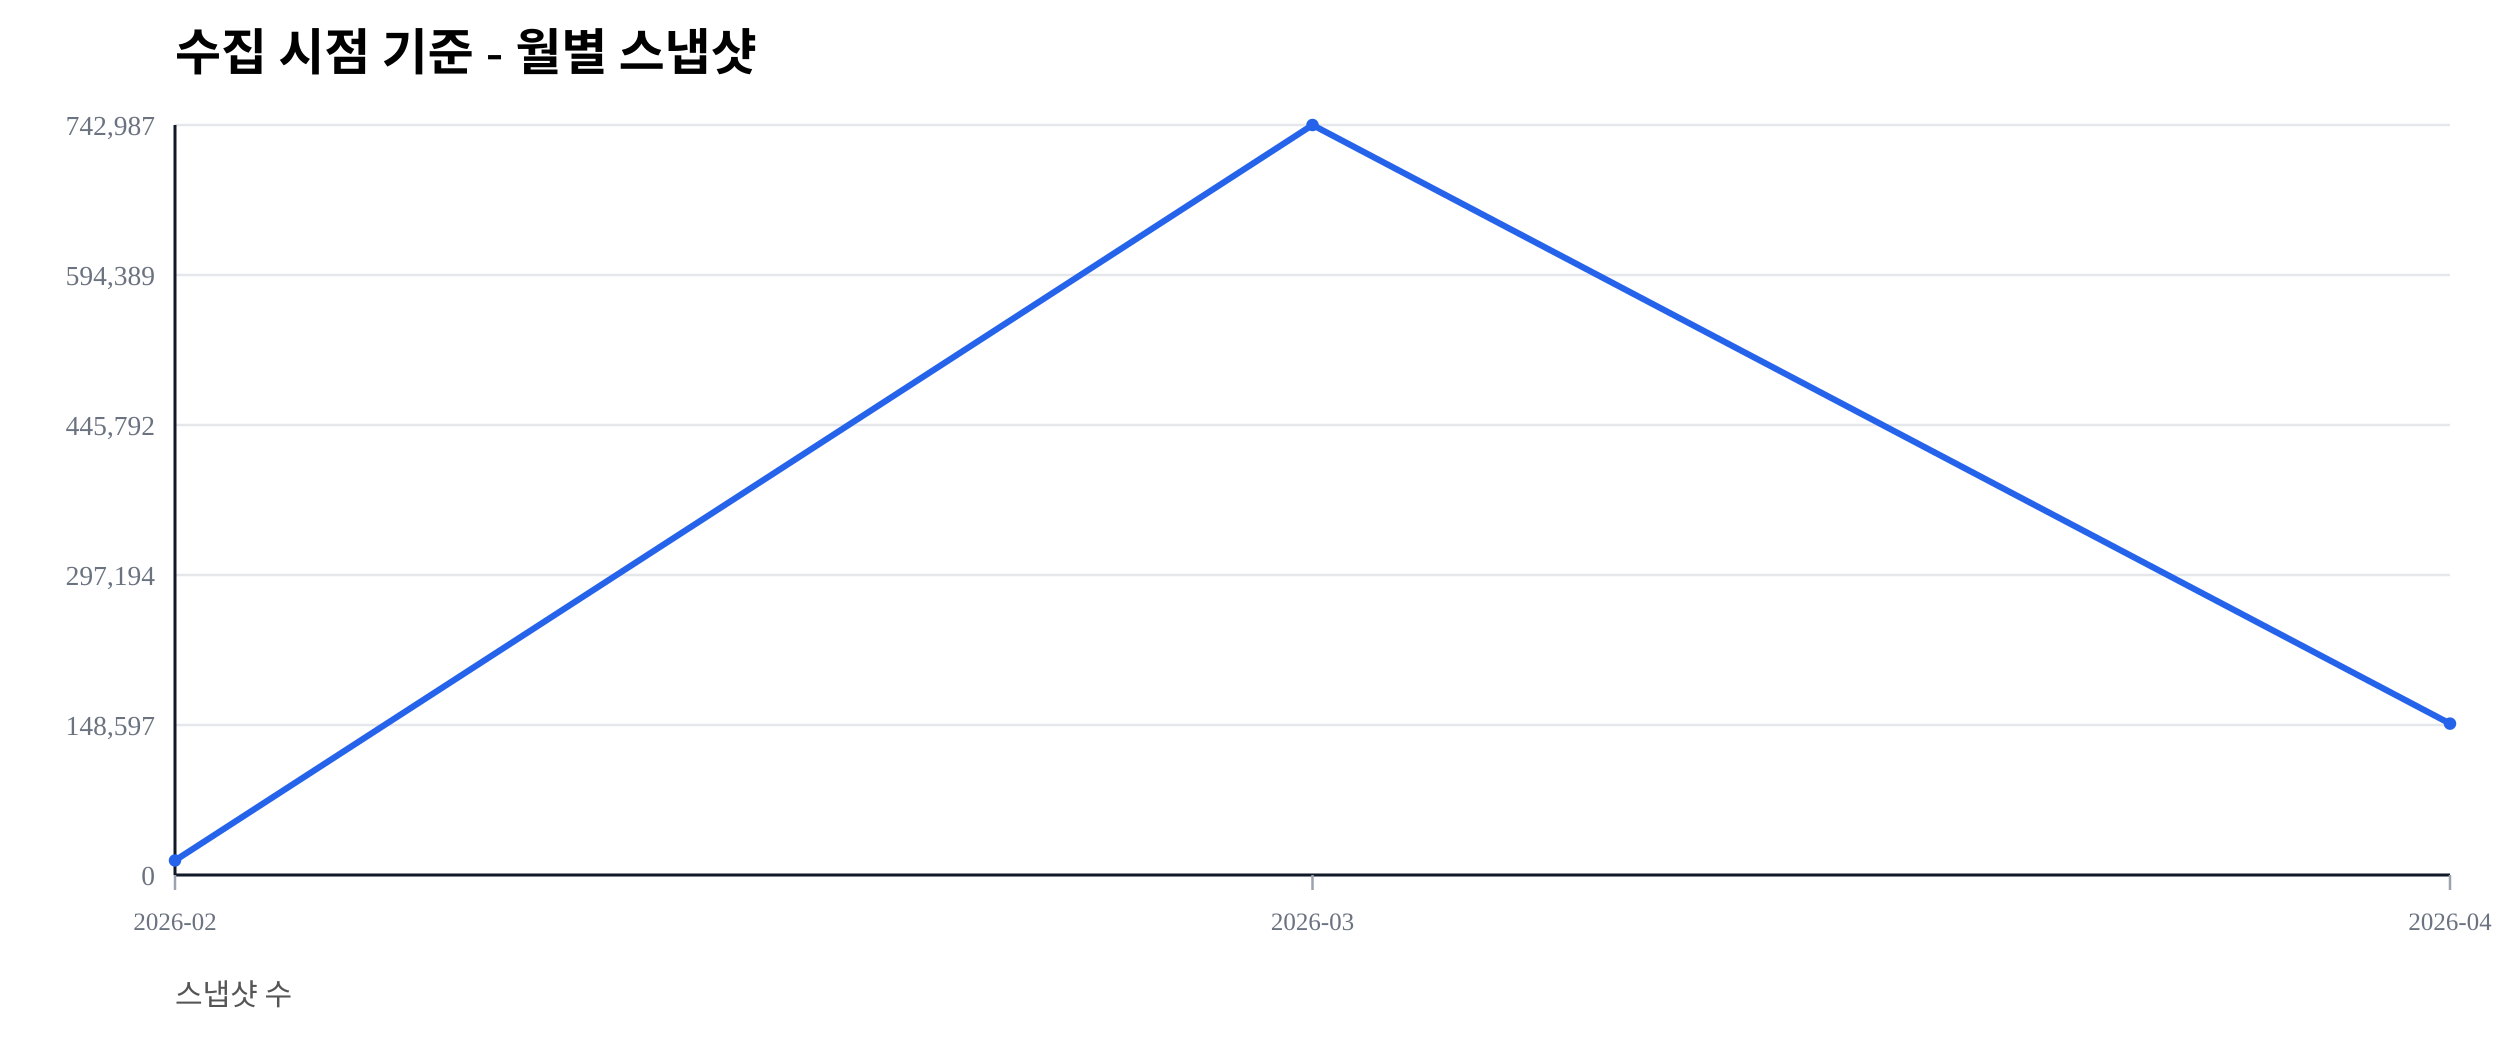
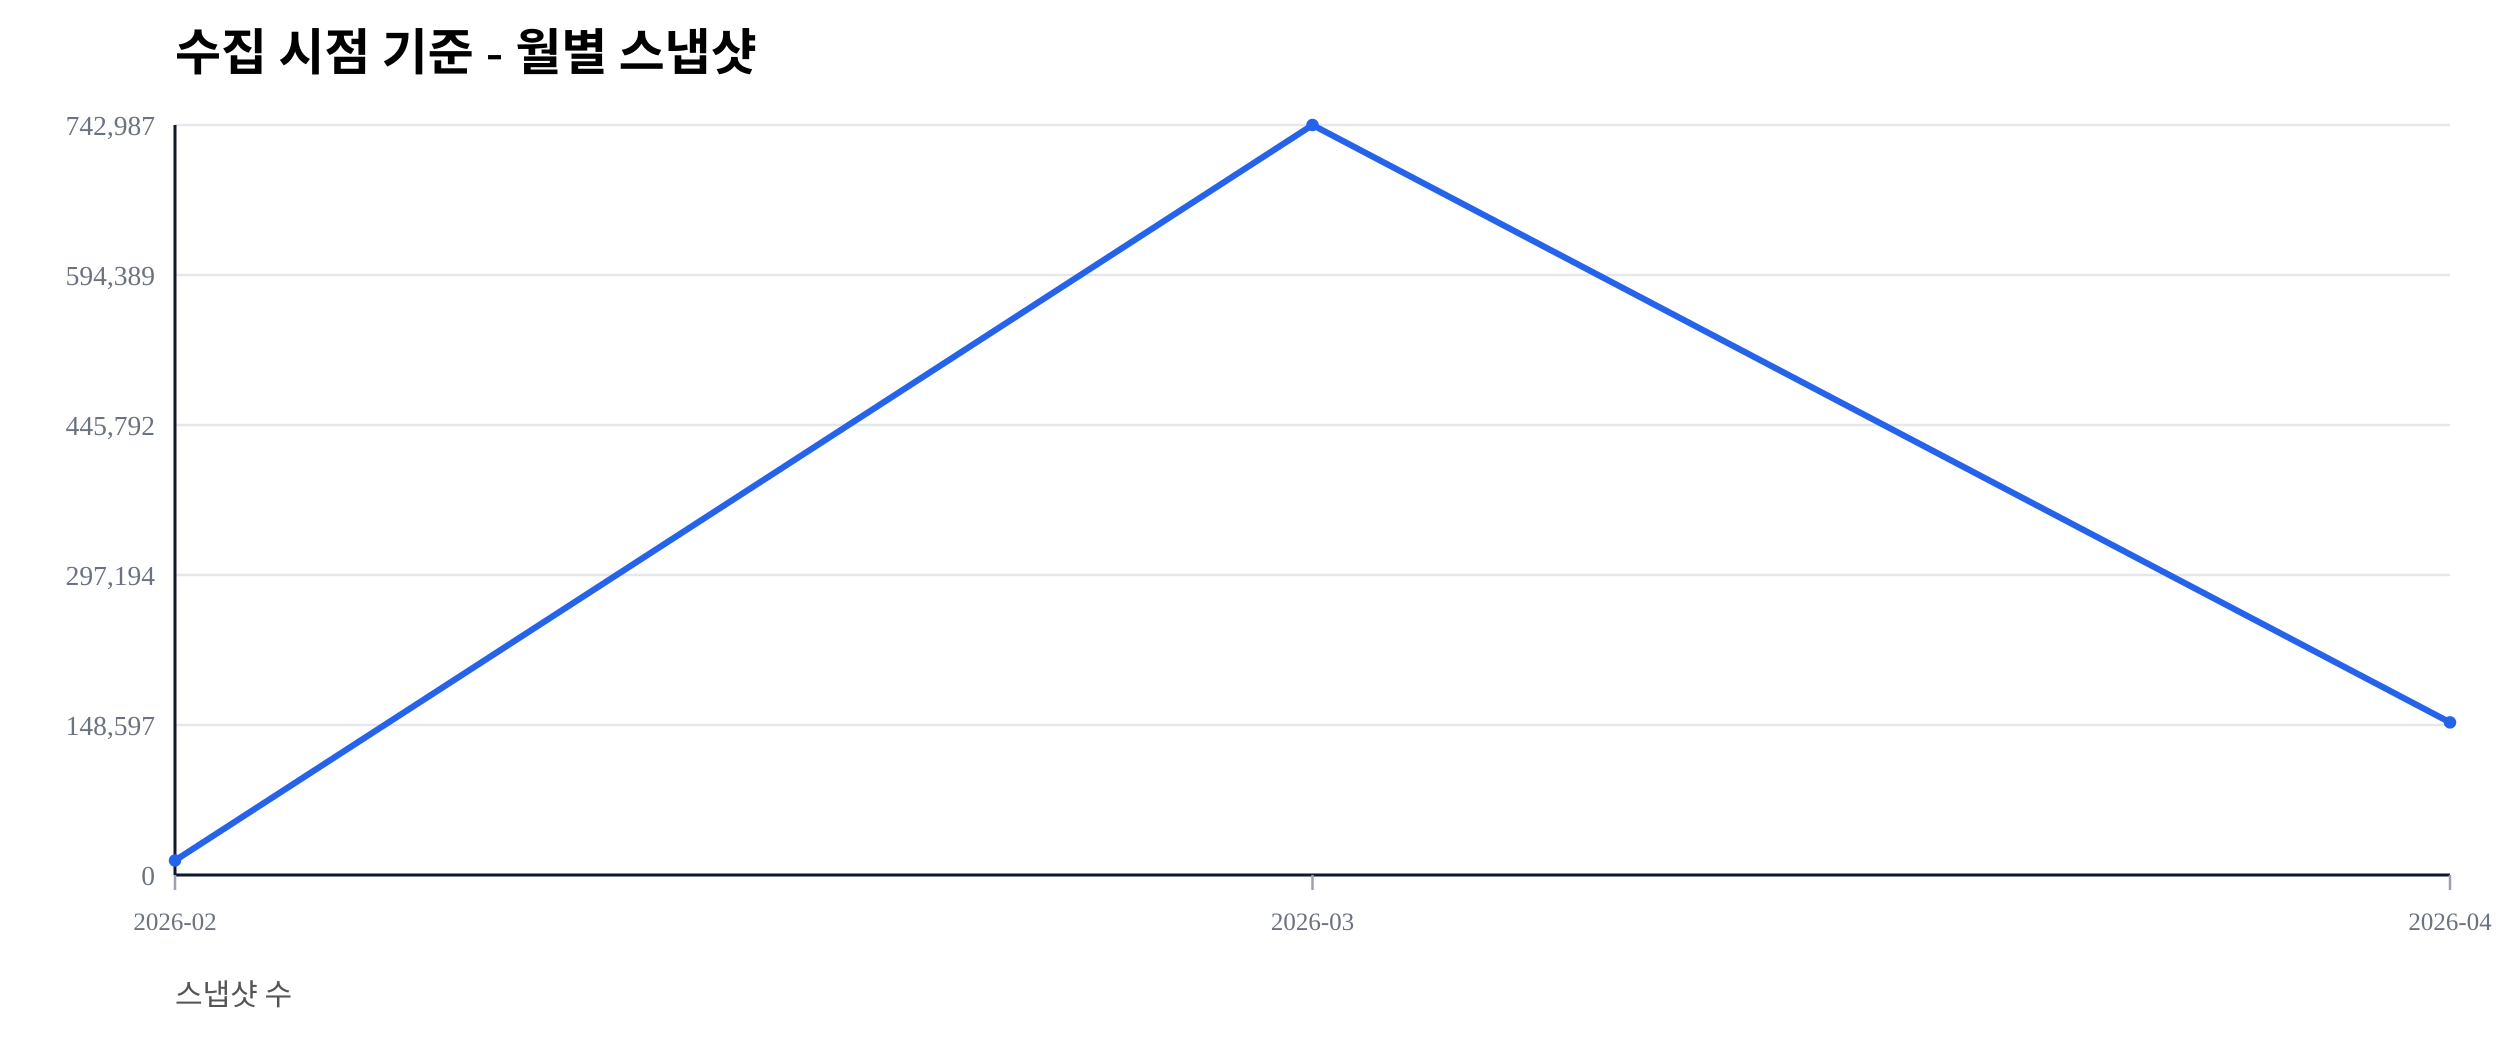
<svg xmlns="http://www.w3.org/2000/svg" width="1000" height="420" viewBox="0 0 1000 420">
  <rect width="100%" height="100%" fill="#ffffff" />
  <text x="70" y="28" font-size="20" font-weight="600">수집 시점 기준 - 월별 스냅샷</text>
  <text x="70" y="402" font-size="12" fill="#555">스냅샷 수</text>
  <line x1="70" y1="350.00" x2="980" y2="350.00" stroke="#e5e7eb" stroke-width="1" />
  <text x="62" y="354.00" font-size="11" fill="#6b7280" text-anchor="end">0</text>
  <line x1="70" y1="290.00" x2="980" y2="290.00" stroke="#e5e7eb" stroke-width="1" />
  <text x="62" y="294.00" font-size="11" fill="#6b7280" text-anchor="end">148,597</text>
  <line x1="70" y1="230.00" x2="980" y2="230.00" stroke="#e5e7eb" stroke-width="1" />
  <text x="62" y="234.00" font-size="11" fill="#6b7280" text-anchor="end">297,194</text>
  <line x1="70" y1="170.00" x2="980" y2="170.00" stroke="#e5e7eb" stroke-width="1" />
  <text x="62" y="174.00" font-size="11" fill="#6b7280" text-anchor="end">445,792</text>
  <line x1="70" y1="110.00" x2="980" y2="110.00" stroke="#e5e7eb" stroke-width="1" />
  <text x="62" y="114.00" font-size="11" fill="#6b7280" text-anchor="end">594,389</text>
  <line x1="70" y1="50.00" x2="980" y2="50.00" stroke="#e5e7eb" stroke-width="1" />
  <text x="62" y="54.00" font-size="11" fill="#6b7280" text-anchor="end">742,987</text>
  <line x1="70" y1="350" x2="980" y2="350" stroke="#111827" stroke-width="1.2" />
  <line x1="70" y1="50" x2="70" y2="350" stroke="#111827" stroke-width="1.2" />
  <line x1="70.00" y1="350" x2="70.00" y2="356" stroke="#9ca3af" stroke-width="1" />
  <text x="70.00" y="372" font-size="10" fill="#6b7280" text-anchor="middle">2026-02</text>
  <line x1="525.00" y1="350" x2="525.00" y2="356" stroke="#9ca3af" stroke-width="1" />
  <text x="525.00" y="372" font-size="10" fill="#6b7280" text-anchor="middle">2026-03</text>
  <line x1="980.00" y1="350" x2="980.00" y2="356" stroke="#9ca3af" stroke-width="1" />
  <text x="980.00" y="372" font-size="10" fill="#6b7280" text-anchor="middle">2026-04</text>
-   <polyline fill="none" stroke="#2563eb" stroke-width="2.5" points="70.00,344.19 525.00,50.00 980.00,289.45" />
+   <polyline fill="none" stroke="#2563eb" stroke-width="2.5" points="70.00,344.19 525.00,50.00 980.00,288.96" />
  <circle cx="70.00" cy="344.19" r="2.5" fill="#2563eb" />
  <circle cx="525.00" cy="50.00" r="2.5" fill="#2563eb" />
-   <circle cx="980.00" cy="289.45" r="2.5" fill="#2563eb" />
+   <circle cx="980.00" cy="288.96" r="2.5" fill="#2563eb" />
</svg>
